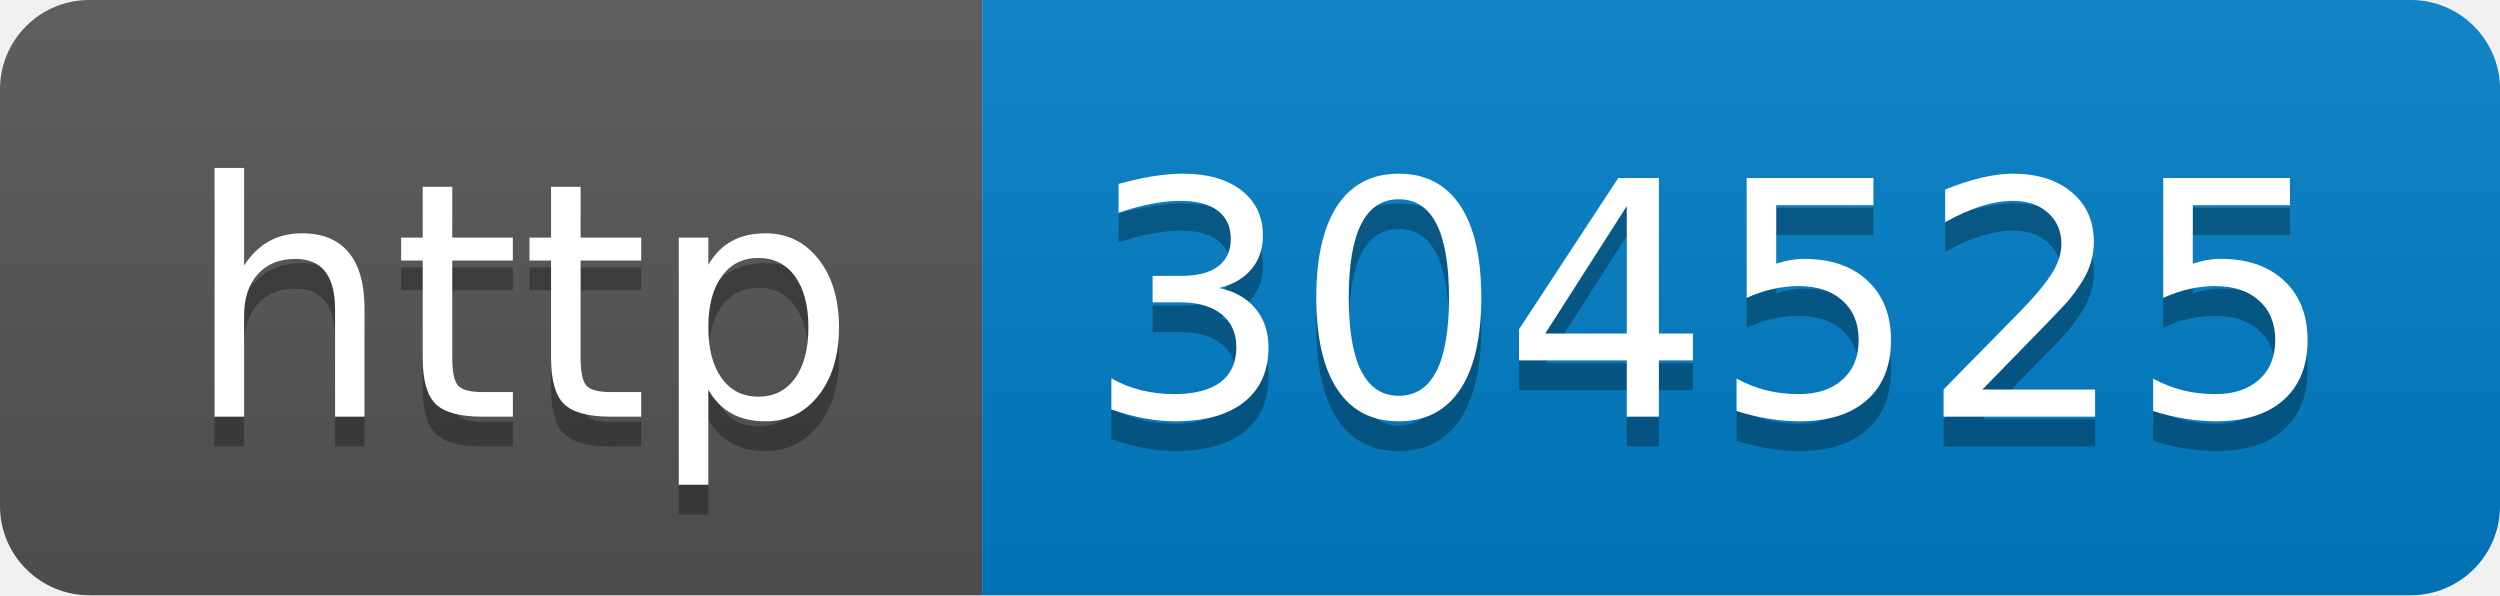
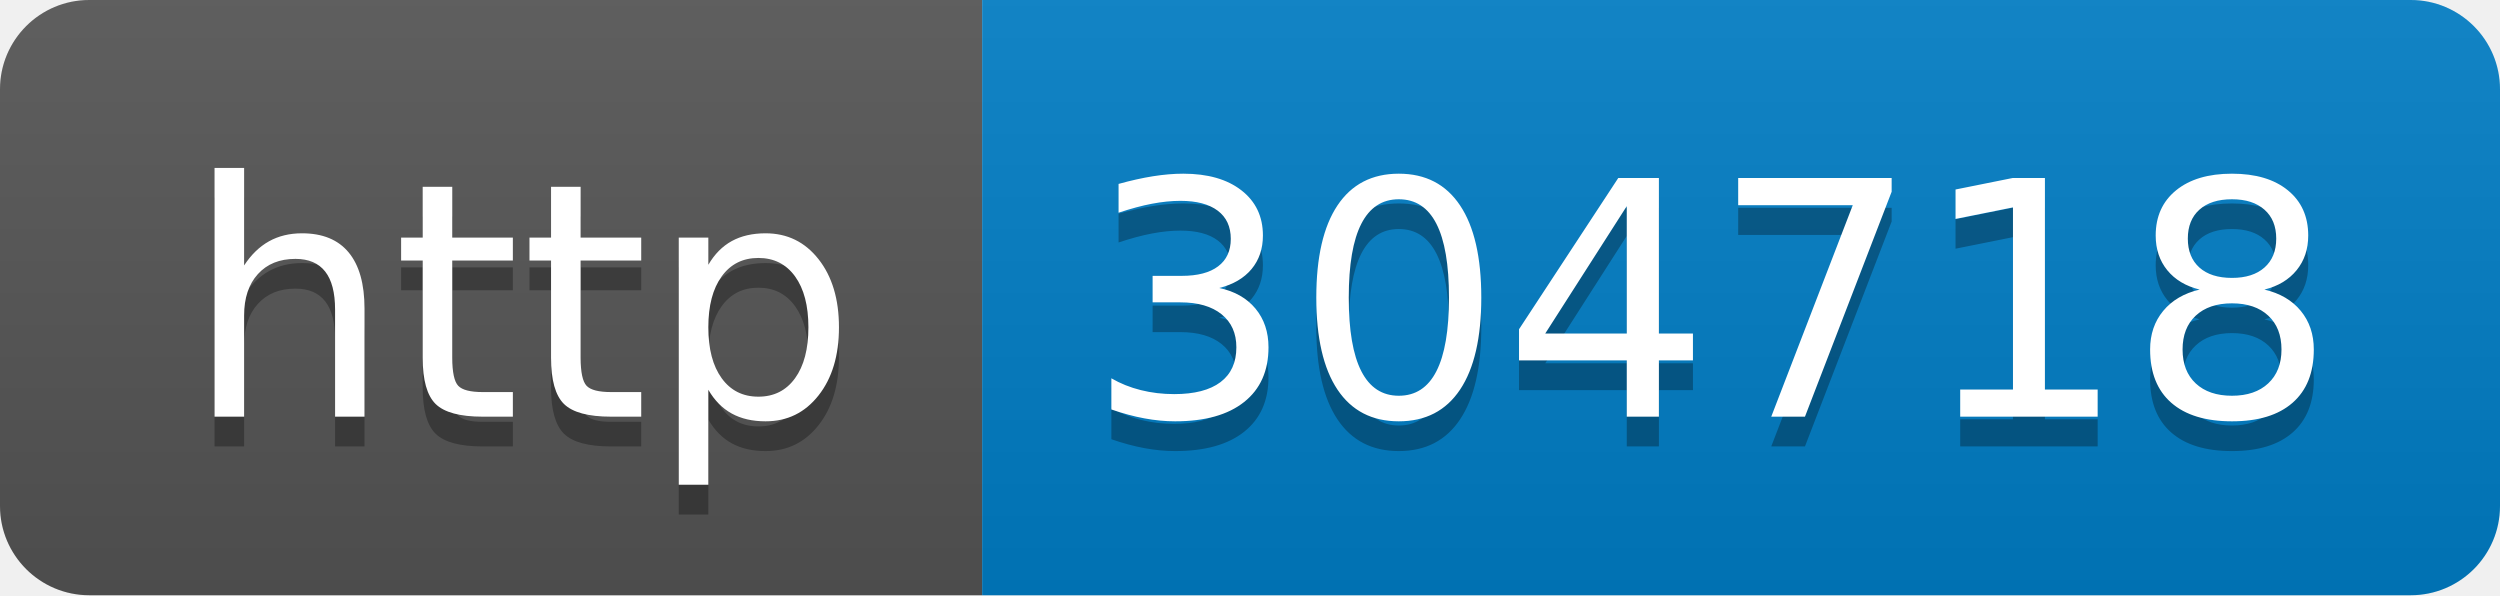
- <svg xmlns="http://www.w3.org/2000/svg" width="84" height="20" role="img" aria-label="http: 304525">
+ <svg xmlns="http://www.w3.org/2000/svg" width="84" height="20" role="img" aria-label="http: 304718">
  <linearGradient id="s" x2="0" y2="100%">
    <stop offset="0" stop-color="#bbb" stop-opacity=".1" />
    <stop offset="1" stop-opacity=".1" />
  </linearGradient>
  <clipPath id="r">
    <rect width="84" height="20" rx="3" fill="#fff" />
  </clipPath>
  <g clip-path="url(#r)">
    <rect width="33" height="20" fill="#555" />
    <rect x="33" width="51" height="20" fill="#007ec6" />
    <rect width="84" height="20" fill="url(#s)" />
  </g>
  <g fill="#fff" text-anchor="middle" font-family="Verdana,Geneva,DejaVu Sans,sans-serif" text-rendering="geometricPrecision" font-size="110">
    <text aria-hidden="true" x="175" y="150" fill="#010101" fill-opacity=".3" transform="scale(.1)" textLength="230">http</text>
    <text x="175" y="140" transform="scale(.1)" fill="#fff" textLength="230">http</text>
-     <text aria-hidden="true" x="575" y="150" fill="#010101" fill-opacity=".3" transform="scale(.1)" textLength="410">304525</text>
-     <text x="575" y="140" transform="scale(.1)" fill="#fff" textLength="410">304525</text>
+     <text aria-hidden="true" x="575" y="150" fill="#010101" fill-opacity=".3" transform="scale(.1)" textLength="410">304718</text>
+     <text x="575" y="140" transform="scale(.1)" fill="#fff" textLength="410">304718</text>
  </g>
</svg>
